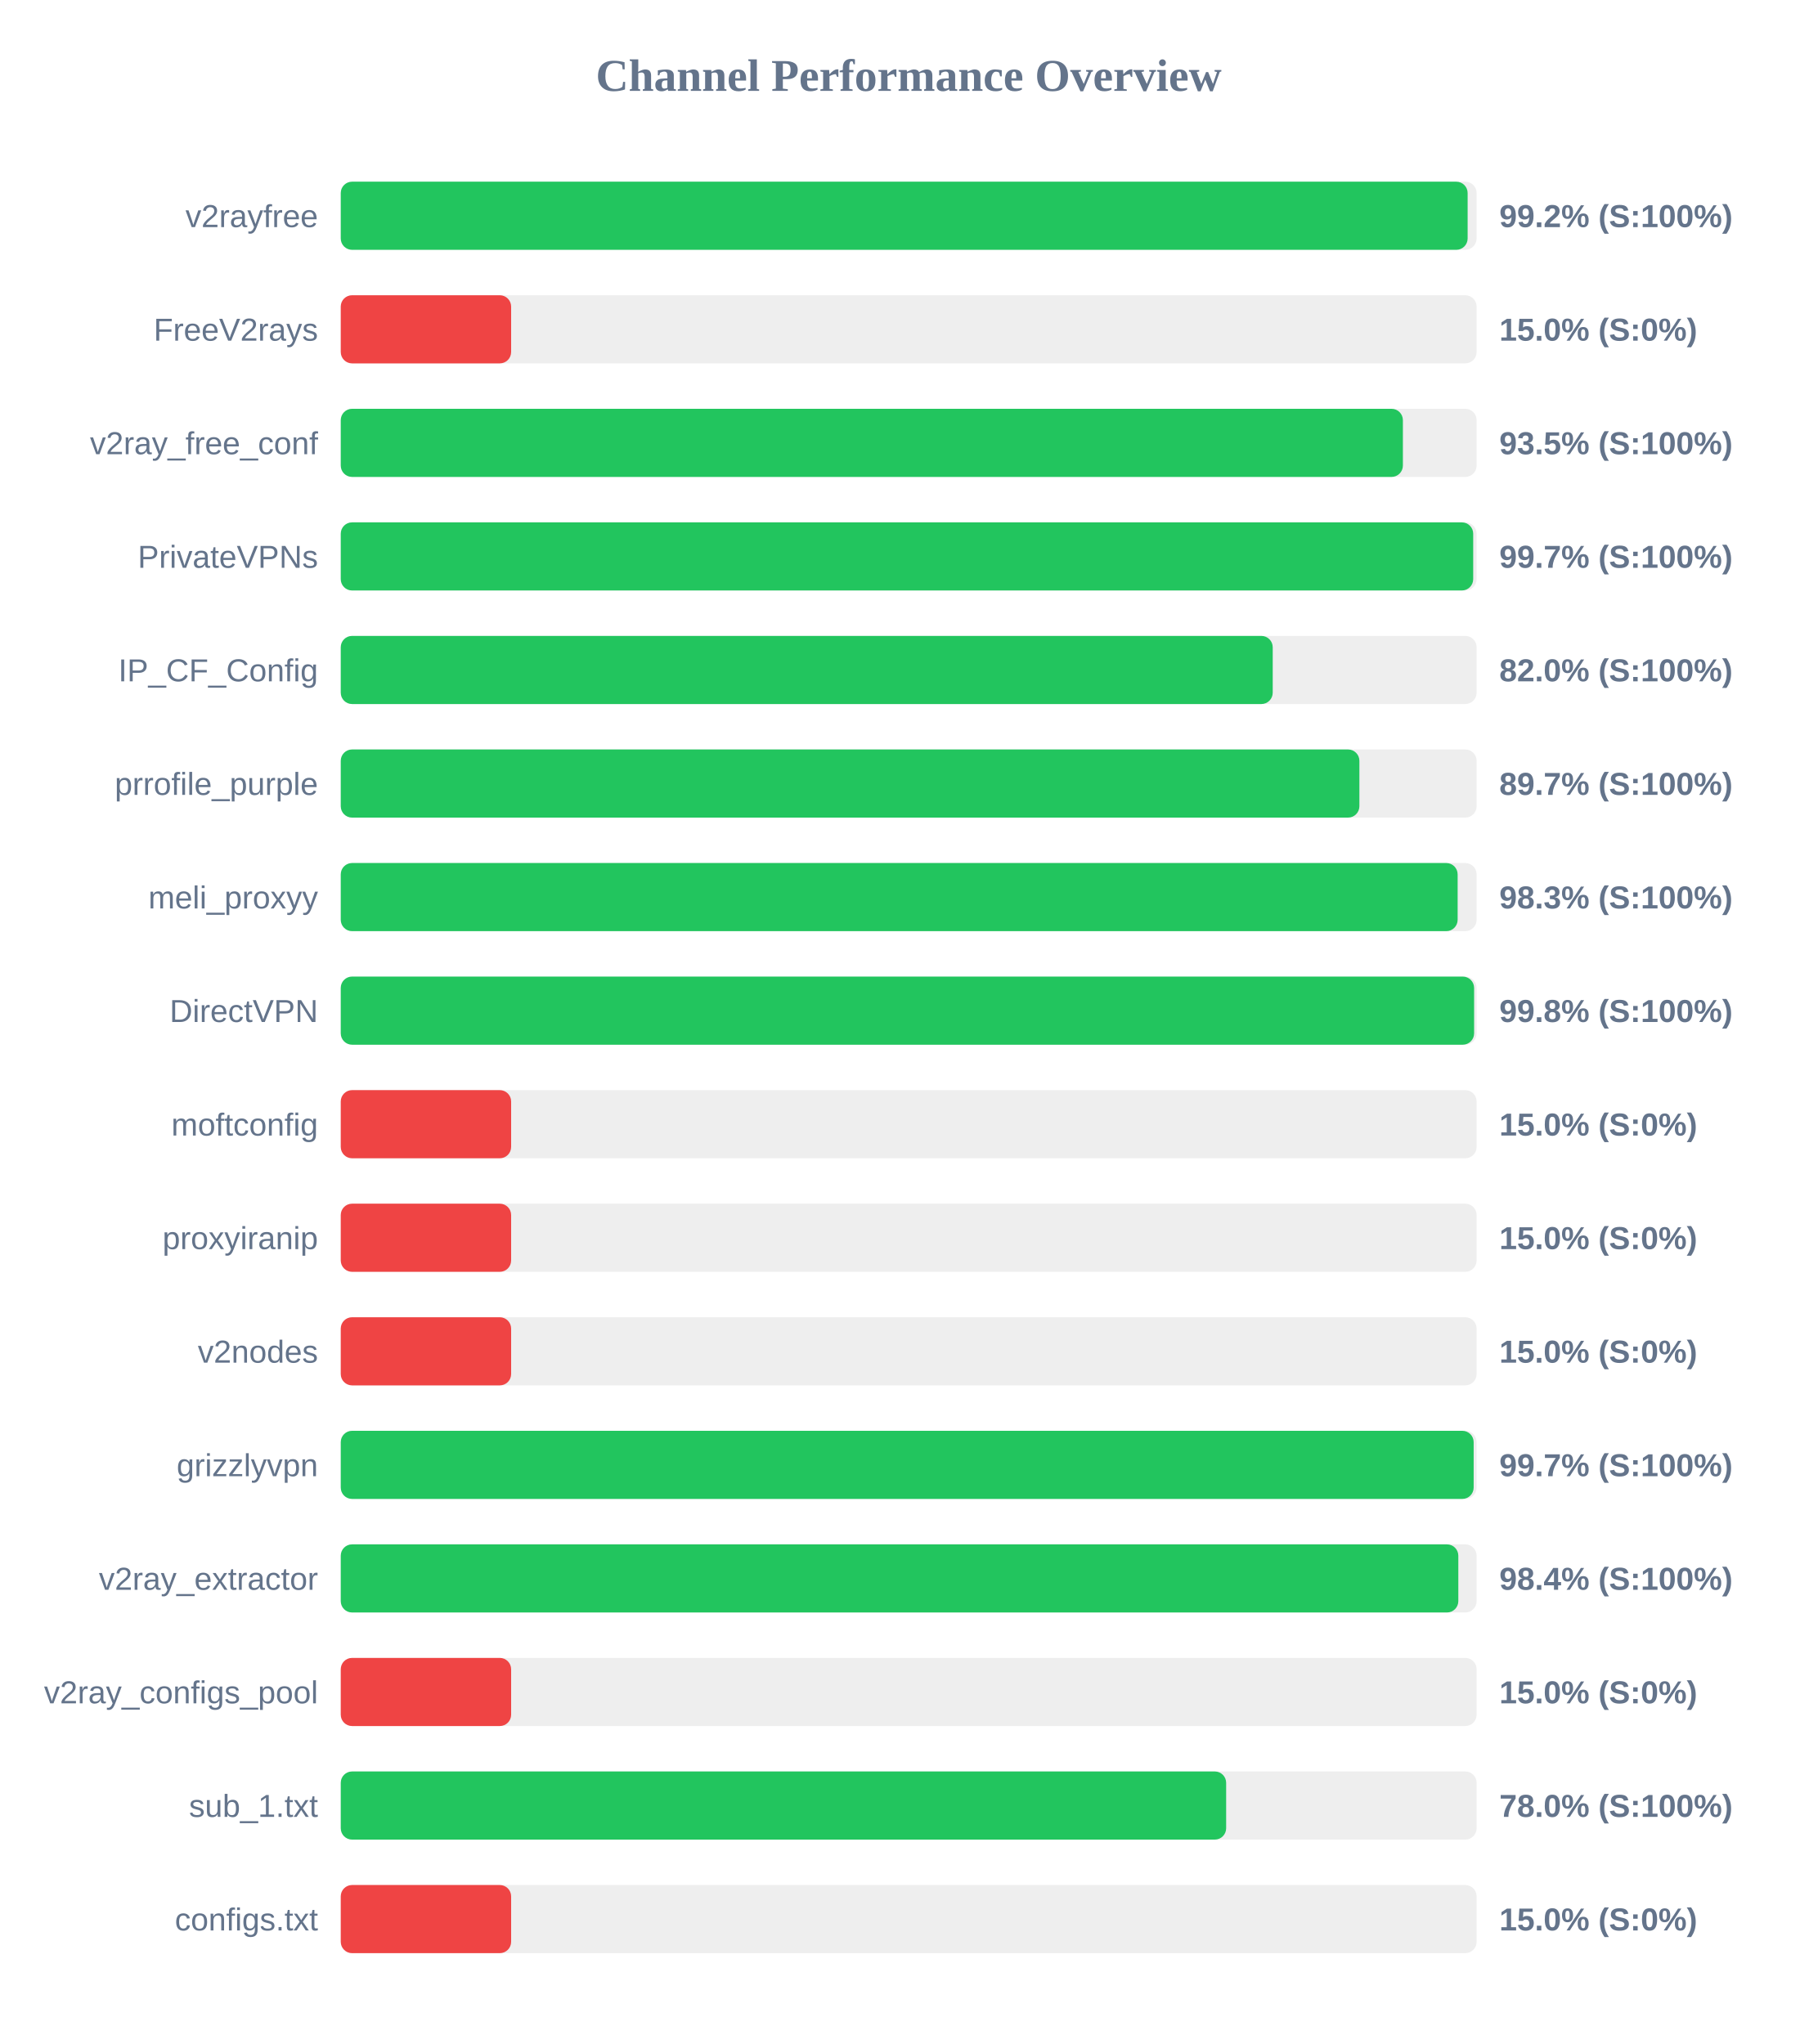
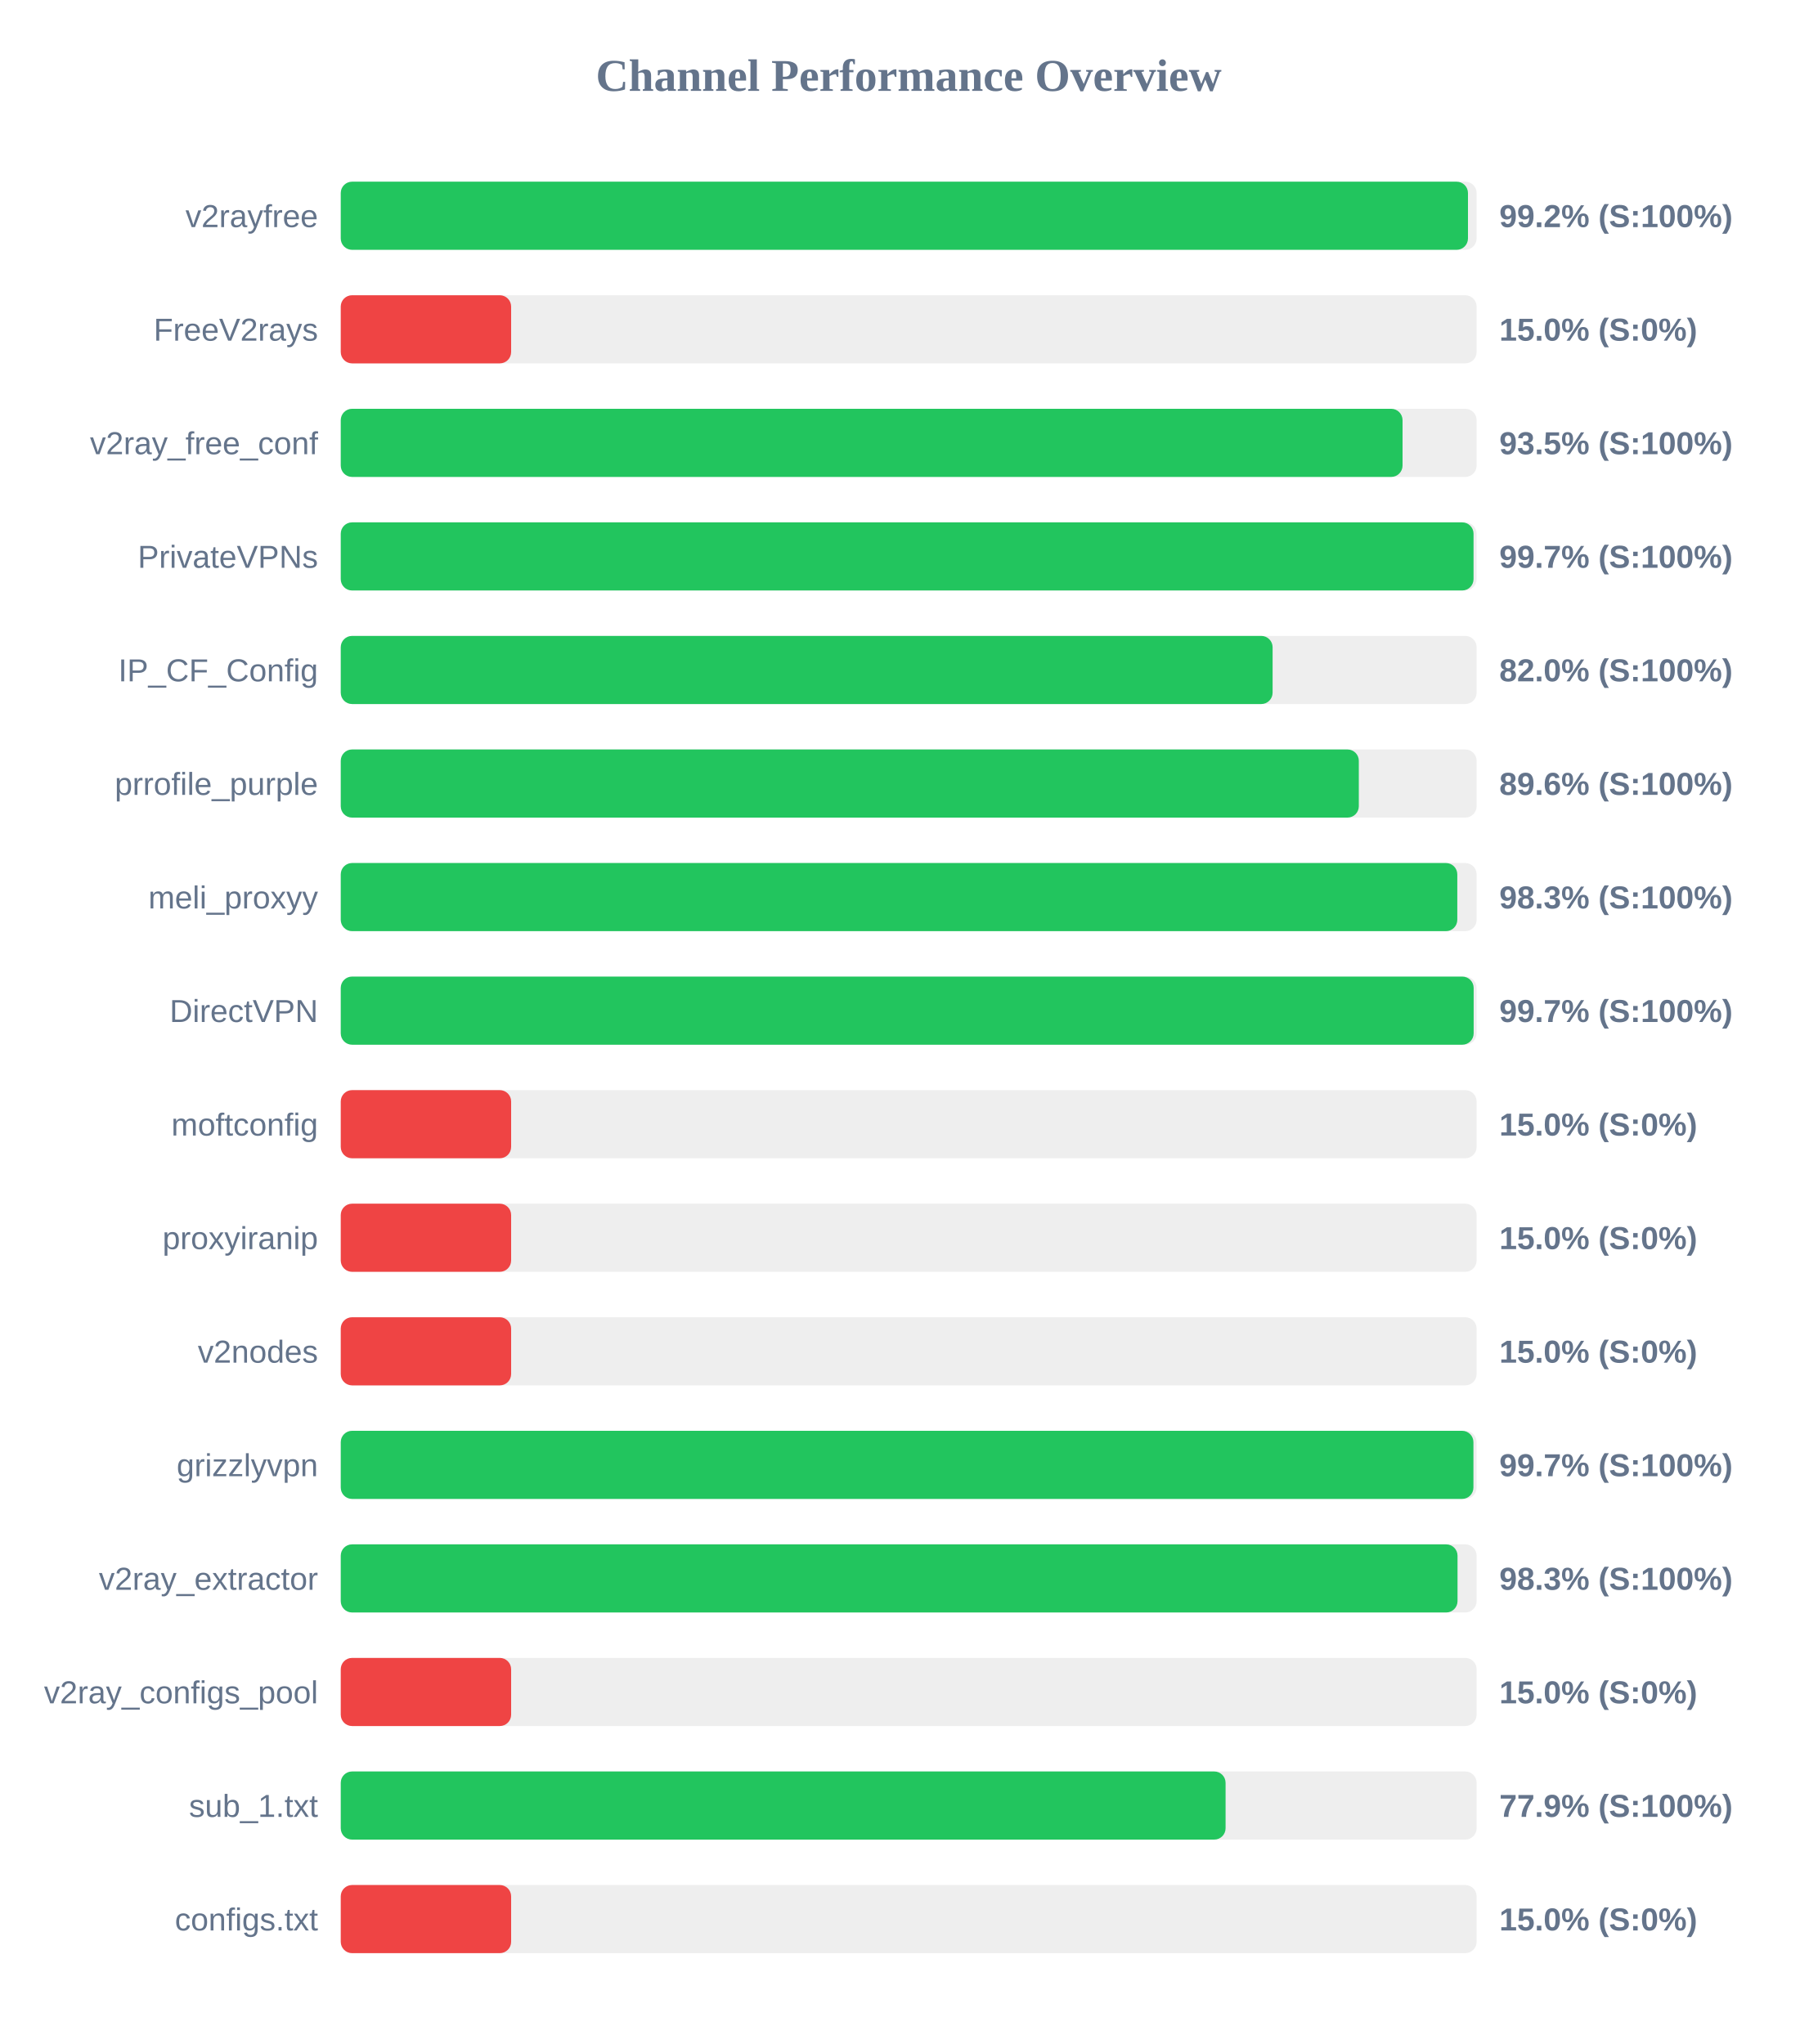
<svg xmlns="http://www.w3.org/2000/svg" width="800" height="900" version="1.1">
  <style>
        .row { font: 14px Arial; fill: #64748b; }
        .score { font: bold 14px Arial; fill: #64748b; }
    </style>
  <text x="400" y="40" text-anchor="middle" font-size="20px" font-weight="bold" fill="#64748b">Channel Performance Overview</text>
  <rect x="150" y="80" width="500" height="30" fill="#eee" rx="5" />
-   <rect x="150" y="80" width="496.05" height="30" fill="#22c55e" rx="5" />
+   <rect x="150" y="80" width="496.2" height="30" fill="#22c55e" rx="5" />
  <text x="140" y="100" text-anchor="end" class="row">v2rayfree</text>
  <text x="660" y="100" text-anchor="start" class="score">99.2% (S:100%)</text>
  <rect x="150" y="130" width="500" height="30" fill="#eee" rx="5" />
  <rect x="150" y="130" width="75.0" height="30" fill="#ef4444" rx="5" />
  <text x="140" y="150" text-anchor="end" class="row">FreeV2rays</text>
  <text x="660" y="150" text-anchor="start" class="score">15.0% (S:0%)</text>
  <rect x="150" y="180" width="500" height="30" fill="#eee" rx="5" />
-   <rect x="150" y="180" width="467.55" height="30" fill="#22c55e" rx="5" />
+   <rect x="150" y="180" width="467.4" height="30" fill="#22c55e" rx="5" />
  <text x="140" y="200" text-anchor="end" class="row">v2ray_free_conf</text>
  <text x="660" y="200" text-anchor="start" class="score">93.5% (S:100%)</text>
  <rect x="150" y="230" width="500" height="30" fill="#eee" rx="5" />
-   <rect x="150" y="230" width="498.5" height="30" fill="#22c55e" rx="5" />
+   <rect x="150" y="230" width="498.65" height="30" fill="#22c55e" rx="5" />
  <text x="140" y="250" text-anchor="end" class="row">PrivateVPNs</text>
  <text x="660" y="250" text-anchor="start" class="score">99.7% (S:100%)</text>
  <rect x="150" y="280" width="500" height="30" fill="#eee" rx="5" />
-   <rect x="150" y="280" width="410.25" height="30" fill="#22c55e" rx="5" />
+   <rect x="150" y="280" width="410.2" height="30" fill="#22c55e" rx="5" />
  <text x="140" y="300" text-anchor="end" class="row">IP_CF_Config</text>
  <text x="660" y="300" text-anchor="start" class="score">82.0% (S:100%)</text>
  <rect x="150" y="330" width="500" height="30" fill="#eee" rx="5" />
-   <rect x="150" y="330" width="448.4" height="30" fill="#22c55e" rx="5" />
+   <rect x="150" y="330" width="448.15" height="30" fill="#22c55e" rx="5" />
  <text x="140" y="350" text-anchor="end" class="row">prrofile_purple</text>
-   <text x="660" y="350" text-anchor="start" class="score">89.7% (S:100%)</text>
+   <text x="660" y="350" text-anchor="start" class="score">89.6% (S:100%)</text>
  <rect x="150" y="380" width="500" height="30" fill="#eee" rx="5" />
-   <rect x="150" y="380" width="491.65" height="30" fill="#22c55e" rx="5" />
+   <rect x="150" y="380" width="491.5" height="30" fill="#22c55e" rx="5" />
  <text x="140" y="400" text-anchor="end" class="row">meli_proxyy</text>
  <text x="660" y="400" text-anchor="start" class="score">98.3% (S:100%)</text>
  <rect x="150" y="430" width="500" height="30" fill="#eee" rx="5" />
-   <rect x="150" y="430" width="498.9" height="30" fill="#22c55e" rx="5" />
+   <rect x="150" y="430" width="498.7" height="30" fill="#22c55e" rx="5" />
  <text x="140" y="450" text-anchor="end" class="row">DirectVPN</text>
-   <text x="660" y="450" text-anchor="start" class="score">99.8% (S:100%)</text>
+   <text x="660" y="450" text-anchor="start" class="score">99.7% (S:100%)</text>
  <rect x="150" y="480" width="500" height="30" fill="#eee" rx="5" />
  <rect x="150" y="480" width="75.0" height="30" fill="#ef4444" rx="5" />
  <text x="140" y="500" text-anchor="end" class="row">moftconfig</text>
  <text x="660" y="500" text-anchor="start" class="score">15.0% (S:0%)</text>
  <rect x="150" y="530" width="500" height="30" fill="#eee" rx="5" />
  <rect x="150" y="530" width="75.0" height="30" fill="#ef4444" rx="5" />
  <text x="140" y="550" text-anchor="end" class="row">proxyiranip</text>
  <text x="660" y="550" text-anchor="start" class="score">15.0% (S:0%)</text>
  <rect x="150" y="580" width="500" height="30" fill="#eee" rx="5" />
  <rect x="150" y="580" width="75.0" height="30" fill="#ef4444" rx="5" />
  <text x="140" y="600" text-anchor="end" class="row">v2nodes</text>
  <text x="660" y="600" text-anchor="start" class="score">15.0% (S:0%)</text>
  <rect x="150" y="630" width="500" height="30" fill="#eee" rx="5" />
-   <rect x="150" y="630" width="498.7" height="30" fill="#22c55e" rx="5" />
+   <rect x="150" y="630" width="498.6" height="30" fill="#22c55e" rx="5" />
  <text x="140" y="650" text-anchor="end" class="row">grizzlyvpn</text>
  <text x="660" y="650" text-anchor="start" class="score">99.7% (S:100%)</text>
  <rect x="150" y="680" width="500" height="30" fill="#eee" rx="5" />
-   <rect x="150" y="680" width="491.95" height="30" fill="#22c55e" rx="5" />
+   <rect x="150" y="680" width="491.6" height="30" fill="#22c55e" rx="5" />
  <text x="140" y="700" text-anchor="end" class="row">v2ray_extractor</text>
-   <text x="660" y="700" text-anchor="start" class="score">98.4% (S:100%)</text>
+   <text x="660" y="700" text-anchor="start" class="score">98.3% (S:100%)</text>
  <rect x="150" y="730" width="500" height="30" fill="#eee" rx="5" />
  <rect x="150" y="730" width="75.0" height="30" fill="#ef4444" rx="5" />
  <text x="140" y="750" text-anchor="end" class="row">v2ray_configs_pool</text>
  <text x="660" y="750" text-anchor="start" class="score">15.0% (S:0%)</text>
  <rect x="150" y="780" width="500" height="30" fill="#eee" rx="5" />
-   <rect x="150" y="780" width="389.75" height="30" fill="#22c55e" rx="5" />
+   <rect x="150" y="780" width="389.5" height="30" fill="#22c55e" rx="5" />
  <text x="140" y="800" text-anchor="end" class="row">sub_1.txt</text>
-   <text x="660" y="800" text-anchor="start" class="score">78.0% (S:100%)</text>
+   <text x="660" y="800" text-anchor="start" class="score">77.9% (S:100%)</text>
  <rect x="150" y="830" width="500" height="30" fill="#eee" rx="5" />
  <rect x="150" y="830" width="75.0" height="30" fill="#ef4444" rx="5" />
  <text x="140" y="850" text-anchor="end" class="row">configs.txt</text>
  <text x="660" y="850" text-anchor="start" class="score">15.0% (S:0%)</text>
</svg>
